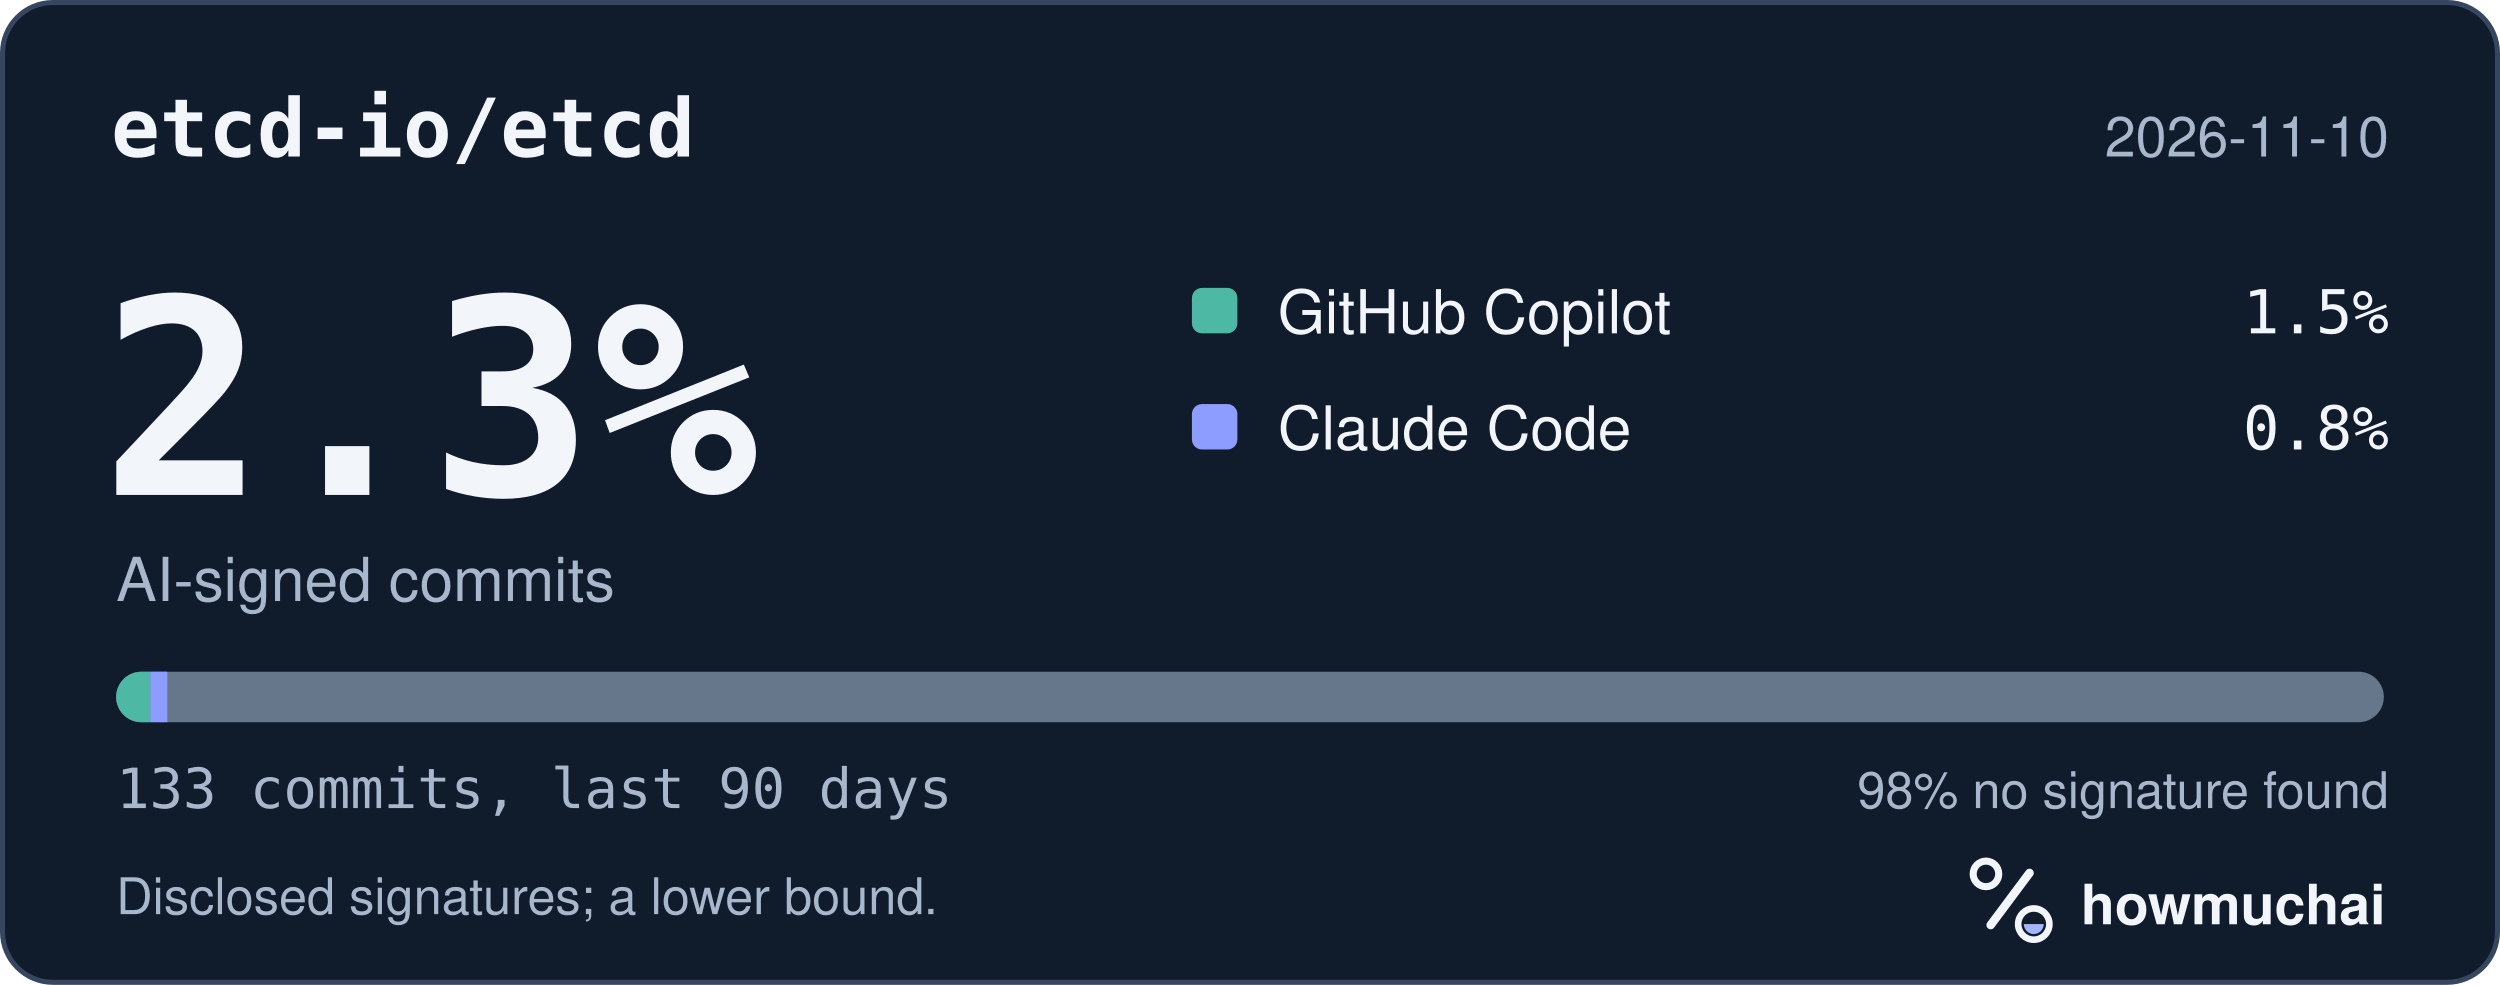
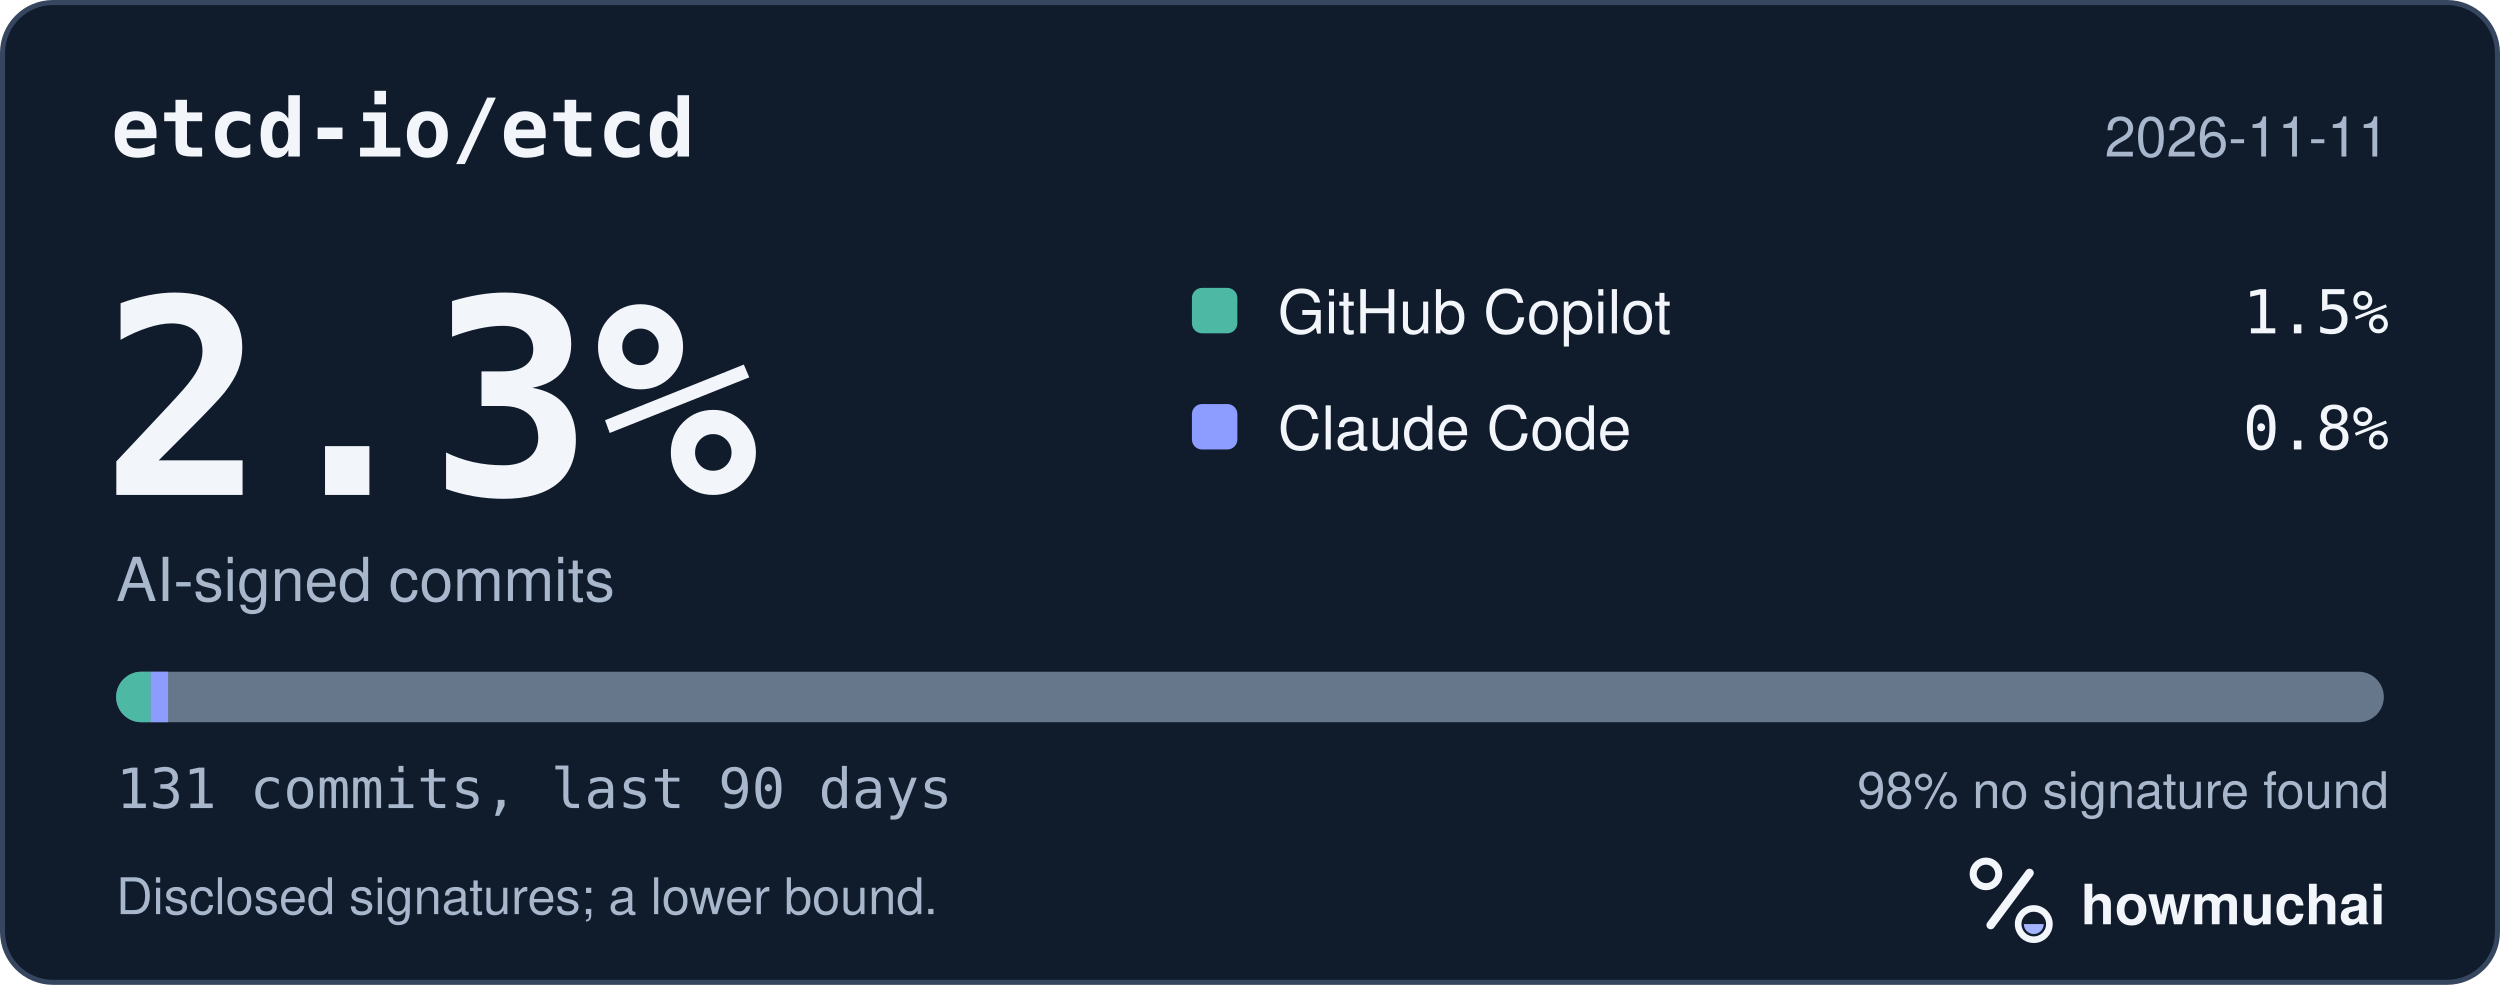
<svg xmlns="http://www.w3.org/2000/svg" width="495" height="195" viewBox="0 0 495 195" role="img" aria-labelledby="hm-t hm-d">
  <rect x="0.5" y="0.5" width="494" height="194" rx="10" fill="#101B2C" stroke="#35465E" />
  <text x="22" y="31" fill="#F2F5FA" font-family="ui-monospace, SF Mono, Menlo, Consolas, IBM Plex Mono, monospace" font-size="16" font-weight="600">etcd-io/etcd</text>
-   <text x="473" y="31" fill="#A8B7CC" font-family="-apple-system, BlinkMacSystemFont, Segoe UI, Helvetica, Arial, Fira Sans, sans-serif" font-size="11" text-anchor="end">2026-11-10</text>
+   <text x="473" y="31" fill="#A8B7CC" font-family="-apple-system, BlinkMacSystemFont, Segoe UI, Helvetica, Arial, Fira Sans, sans-serif" font-size="11" text-anchor="end">2026-11-11</text>
  <text x="20" y="98" fill="#F2F5FA" font-family="ui-monospace, SF Mono, Menlo, Consolas, IBM Plex Mono, monospace" font-size="54" font-weight="700">2.3%</text>
  <text x="23" y="119" fill="#A8B7CC" font-family="-apple-system, BlinkMacSystemFont, Segoe UI, Helvetica, Arial, Fira Sans, sans-serif" font-size="12">AI-signed commits</text>
  <rect x="236" y="57" width="9" height="9" rx="2" fill="#4DB8A4" />
  <text x="253" y="66" fill="#F2F5FA" font-family="-apple-system, BlinkMacSystemFont, Segoe UI, Helvetica, Arial, Fira Sans, sans-serif" font-size="12">GitHub Copilot</text>
  <text x="473" y="66" fill="#F2F5FA" font-family="ui-monospace, SF Mono, Menlo, Consolas, IBM Plex Mono, monospace" font-size="12" text-anchor="end">1.5%</text>
  <rect x="236" y="80" width="9" height="9" rx="2" fill="#8D9DFF" />
  <text x="253" y="89" fill="#F2F5FA" font-family="-apple-system, BlinkMacSystemFont, Segoe UI, Helvetica, Arial, Fira Sans, sans-serif" font-size="12">Claude Code</text>
  <text x="473" y="89" fill="#F2F5FA" font-family="ui-monospace, SF Mono, Menlo, Consolas, IBM Plex Mono, monospace" font-size="12" text-anchor="end">0.8%</text>
  <defs>
    <clipPath id="hm-bar">
      <rect x="23" y="133" width="449" height="10" rx="5" />
    </clipPath>
  </defs>
  <rect x="23" y="133" width="449" height="10" rx="5" fill="#66768B" />
  <g clip-path="url(#hm-bar)">
-     <rect x="23.00" y="133" width="6.75" height="10" fill="#4DB8A4" />
-     <rect x="29.75" y="133" width="3.38" height="10" fill="#8D9DFF" />
+     <rect x="23.00" y="133" width="6.85" height="10" fill="#4DB8A4" />
+     <rect x="29.85" y="133" width="3.43" height="10" fill="#8D9DFF" />
  </g>
-   <text x="23" y="160" fill="#A8B7CC" font-family="ui-monospace, SF Mono, Menlo, Consolas, IBM Plex Mono, monospace" font-size="11">133 commits, last 90 days</text>
+   <text x="23" y="160" fill="#A8B7CC" font-family="ui-monospace, SF Mono, Menlo, Consolas, IBM Plex Mono, monospace" font-size="11">131 commits, last 90 days</text>
  <text x="473" y="160" fill="#A8B7CC" font-family="-apple-system, BlinkMacSystemFont, Segoe UI, Helvetica, Arial, Fira Sans, sans-serif" font-size="10" text-anchor="end">98% no signature found</text>
  <text x="23" y="181" fill="#A8B7CC" font-family="-apple-system, BlinkMacSystemFont, Segoe UI, Helvetica, Arial, Fira Sans, sans-serif" font-size="10">Disclosed signatures; a lower bound.</text>
  <g transform="translate(386 166) scale(0.046875)">
    <circle cx="154" cy="150" r="54" fill="none" stroke="#F2F5FA" stroke-width="30" />
    <path d="M174 366 338 146" fill="none" stroke="#F2F5FA" stroke-width="36" stroke-linecap="round" />
    <circle cx="356" cy="362" r="66" fill="none" stroke="#F2F5FA" stroke-width="28" />
    <path d="M314 362a42 42 0 0 0 84 0Z" fill="#A4B5FF" />
  </g>
  <text x="412" y="183" fill="#F2F5FA" font-family="-apple-system, BlinkMacSystemFont, Segoe UI, Helvetica, Arial, Fira Sans, sans-serif" font-size="11" font-weight="650">howmuchai</text>
</svg>
